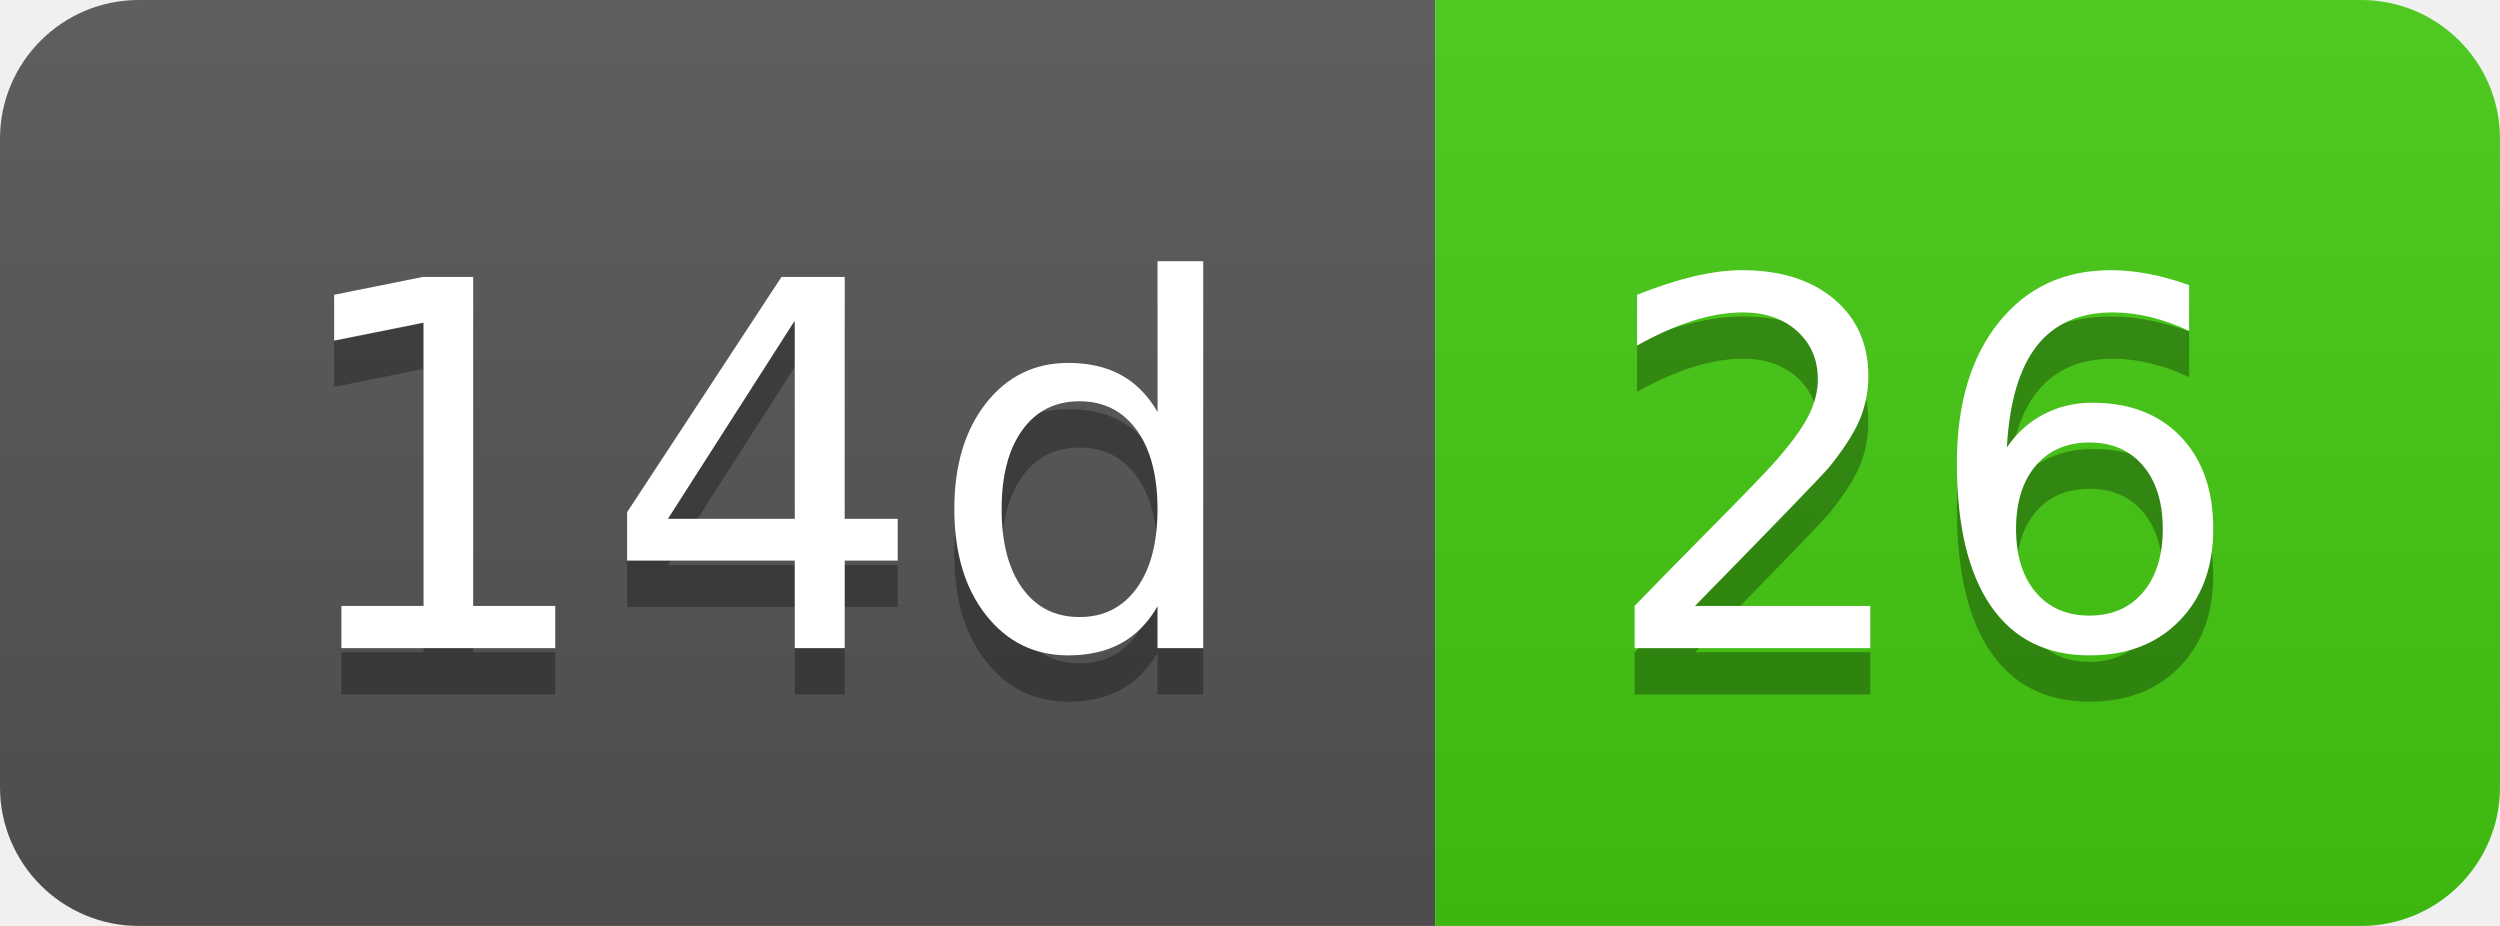
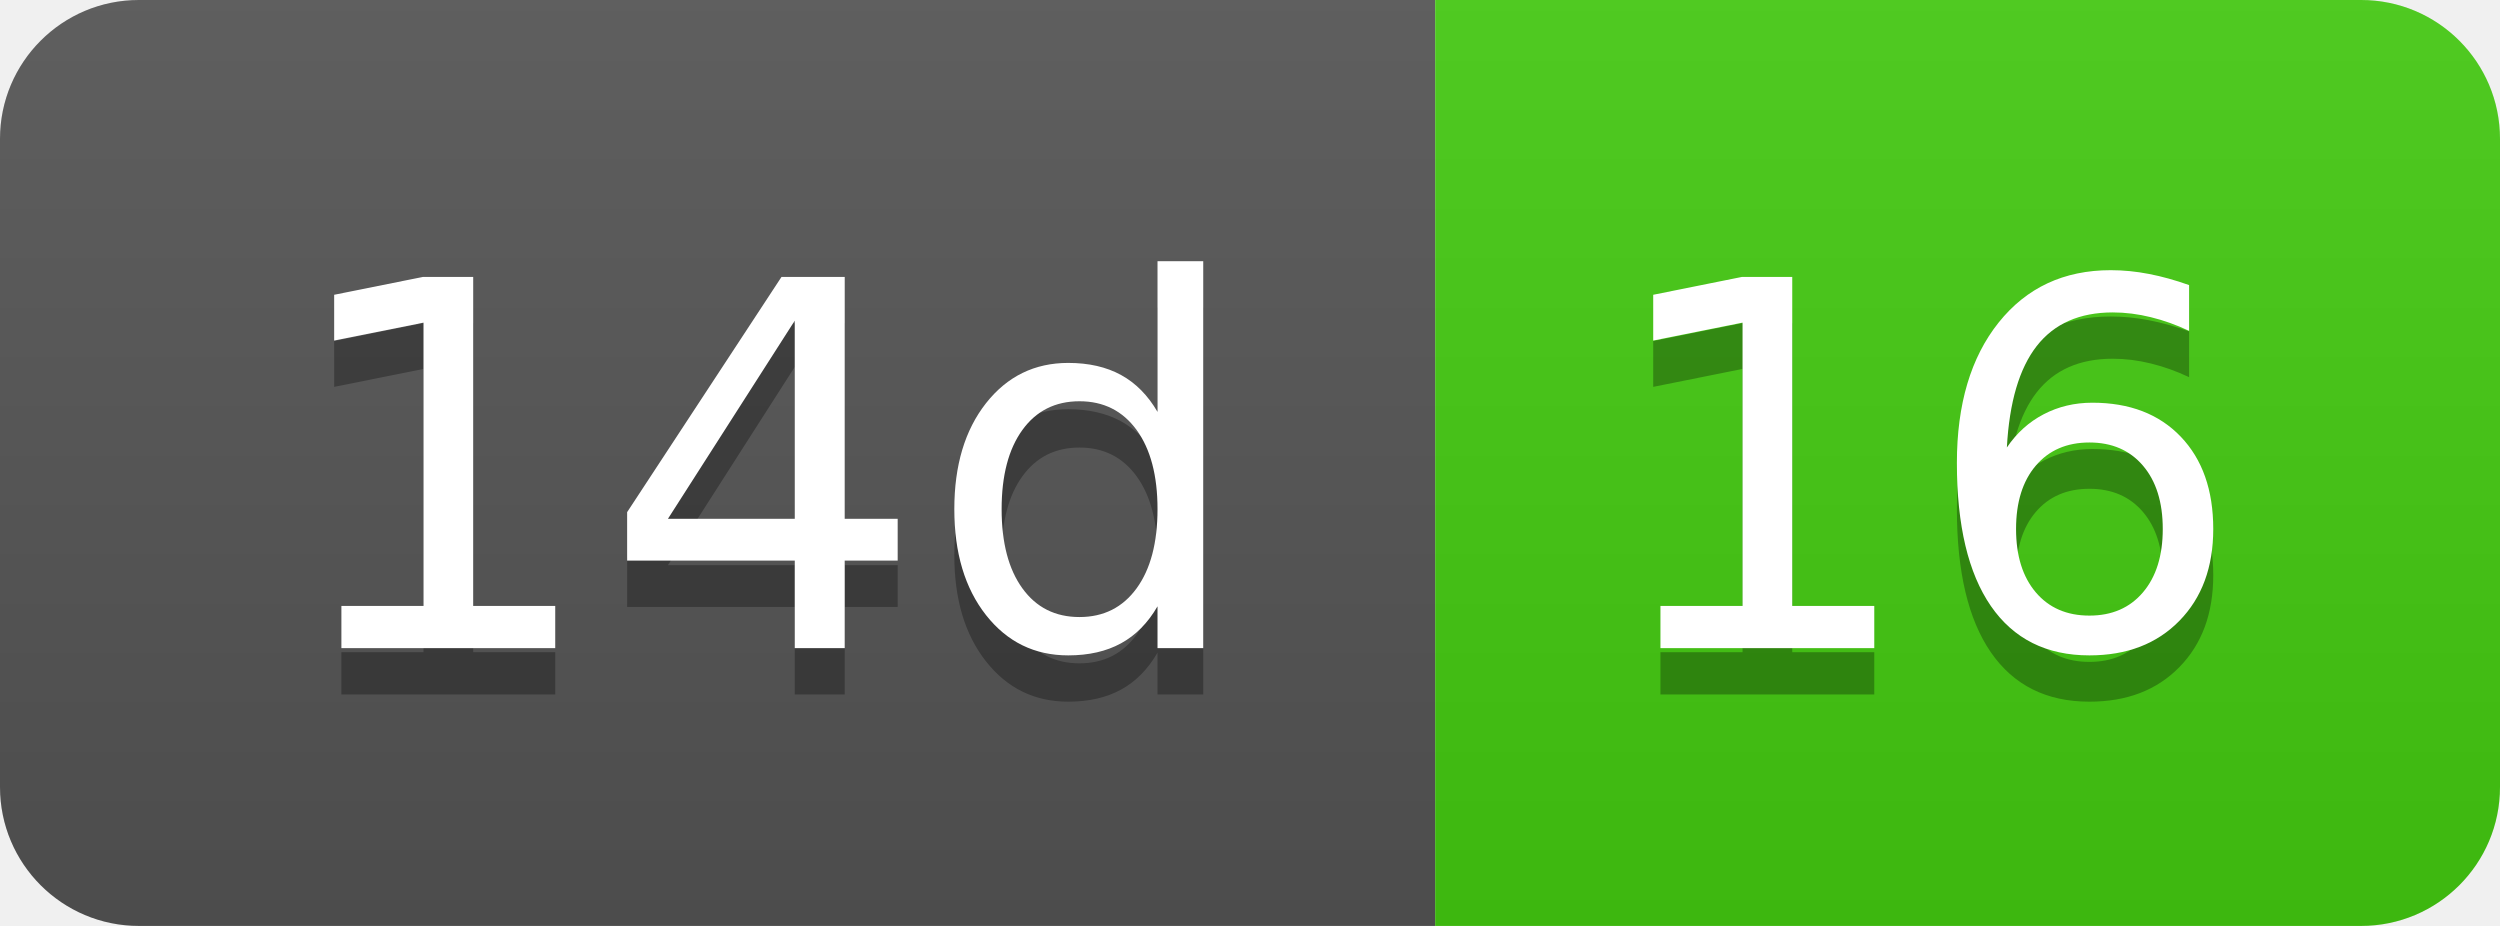
- <svg xmlns="http://www.w3.org/2000/svg" width="54" height="20" role="img" aria-label="14d: 26">
+ <svg xmlns="http://www.w3.org/2000/svg" width="54" height="20" role="img" aria-label="14d: 16">
  <linearGradient id="s" x2="0" y2="100%">
    <stop offset="0" stop-color="#bbb" stop-opacity=".1" />
    <stop offset="1" stop-opacity=".1" />
  </linearGradient>
  <clipPath id="r">
    <rect width="54" height="20" rx="3" fill="#fff" />
  </clipPath>
  <g clip-path="url(#r)">
    <rect width="31" height="20" fill="#555" />
    <rect x="31" width="23" height="20" fill="#4c1" />
    <rect width="54" height="20" fill="url(#s)" />
  </g>
  <g fill="#fff" text-anchor="middle" font-family="Verdana,Geneva,DejaVu Sans,sans-serif" text-rendering="geometricPrecision" font-size="110">
    <text aria-hidden="true" x="165" y="150" fill="#010101" fill-opacity=".3" transform="scale(.1)" textLength="210">14d</text>
    <text x="165" y="140" transform="scale(.1)" fill="#fff" textLength="210">14d</text>
-     <text aria-hidden="true" x="415" y="150" fill="#010101" fill-opacity=".3" transform="scale(.1)" textLength="130">26</text>
-     <text x="415" y="140" transform="scale(.1)" fill="#fff" textLength="130">26</text>
+     <text aria-hidden="true" x="415" y="150" fill="#010101" fill-opacity=".3" transform="scale(.1)" textLength="130">16</text>
+     <text x="415" y="140" transform="scale(.1)" fill="#fff" textLength="130">16</text>
  </g>
</svg>
